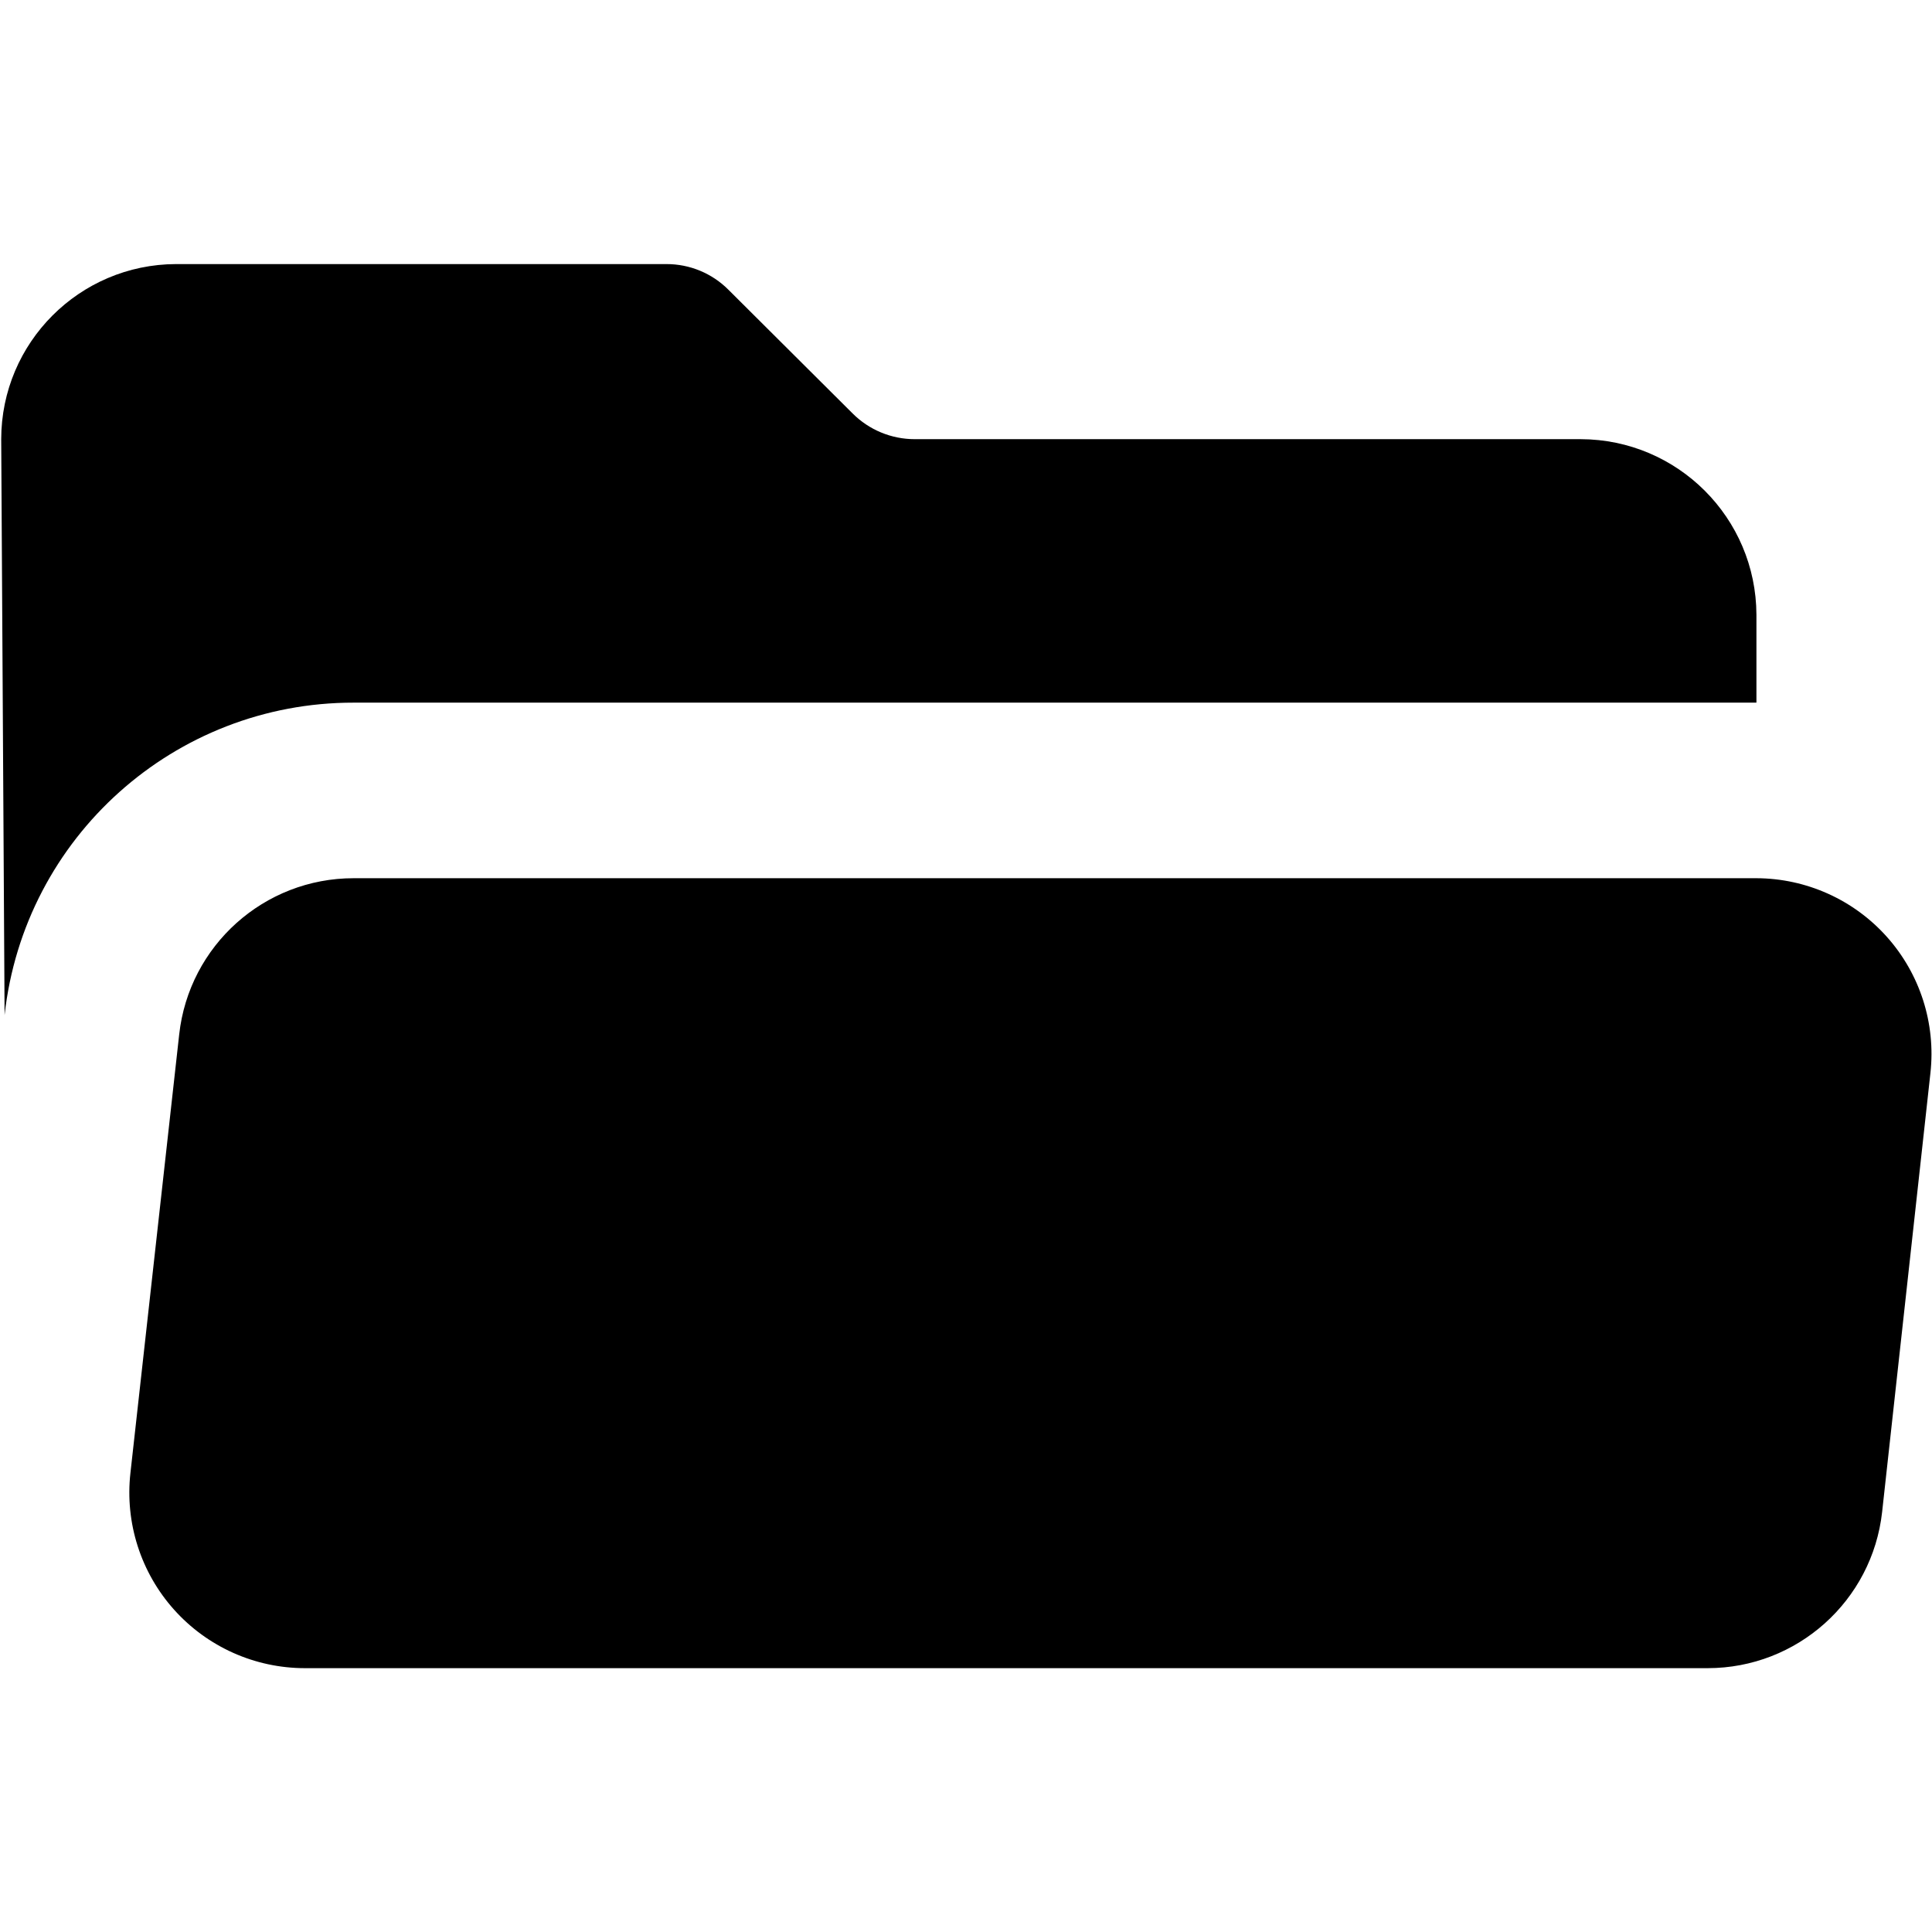
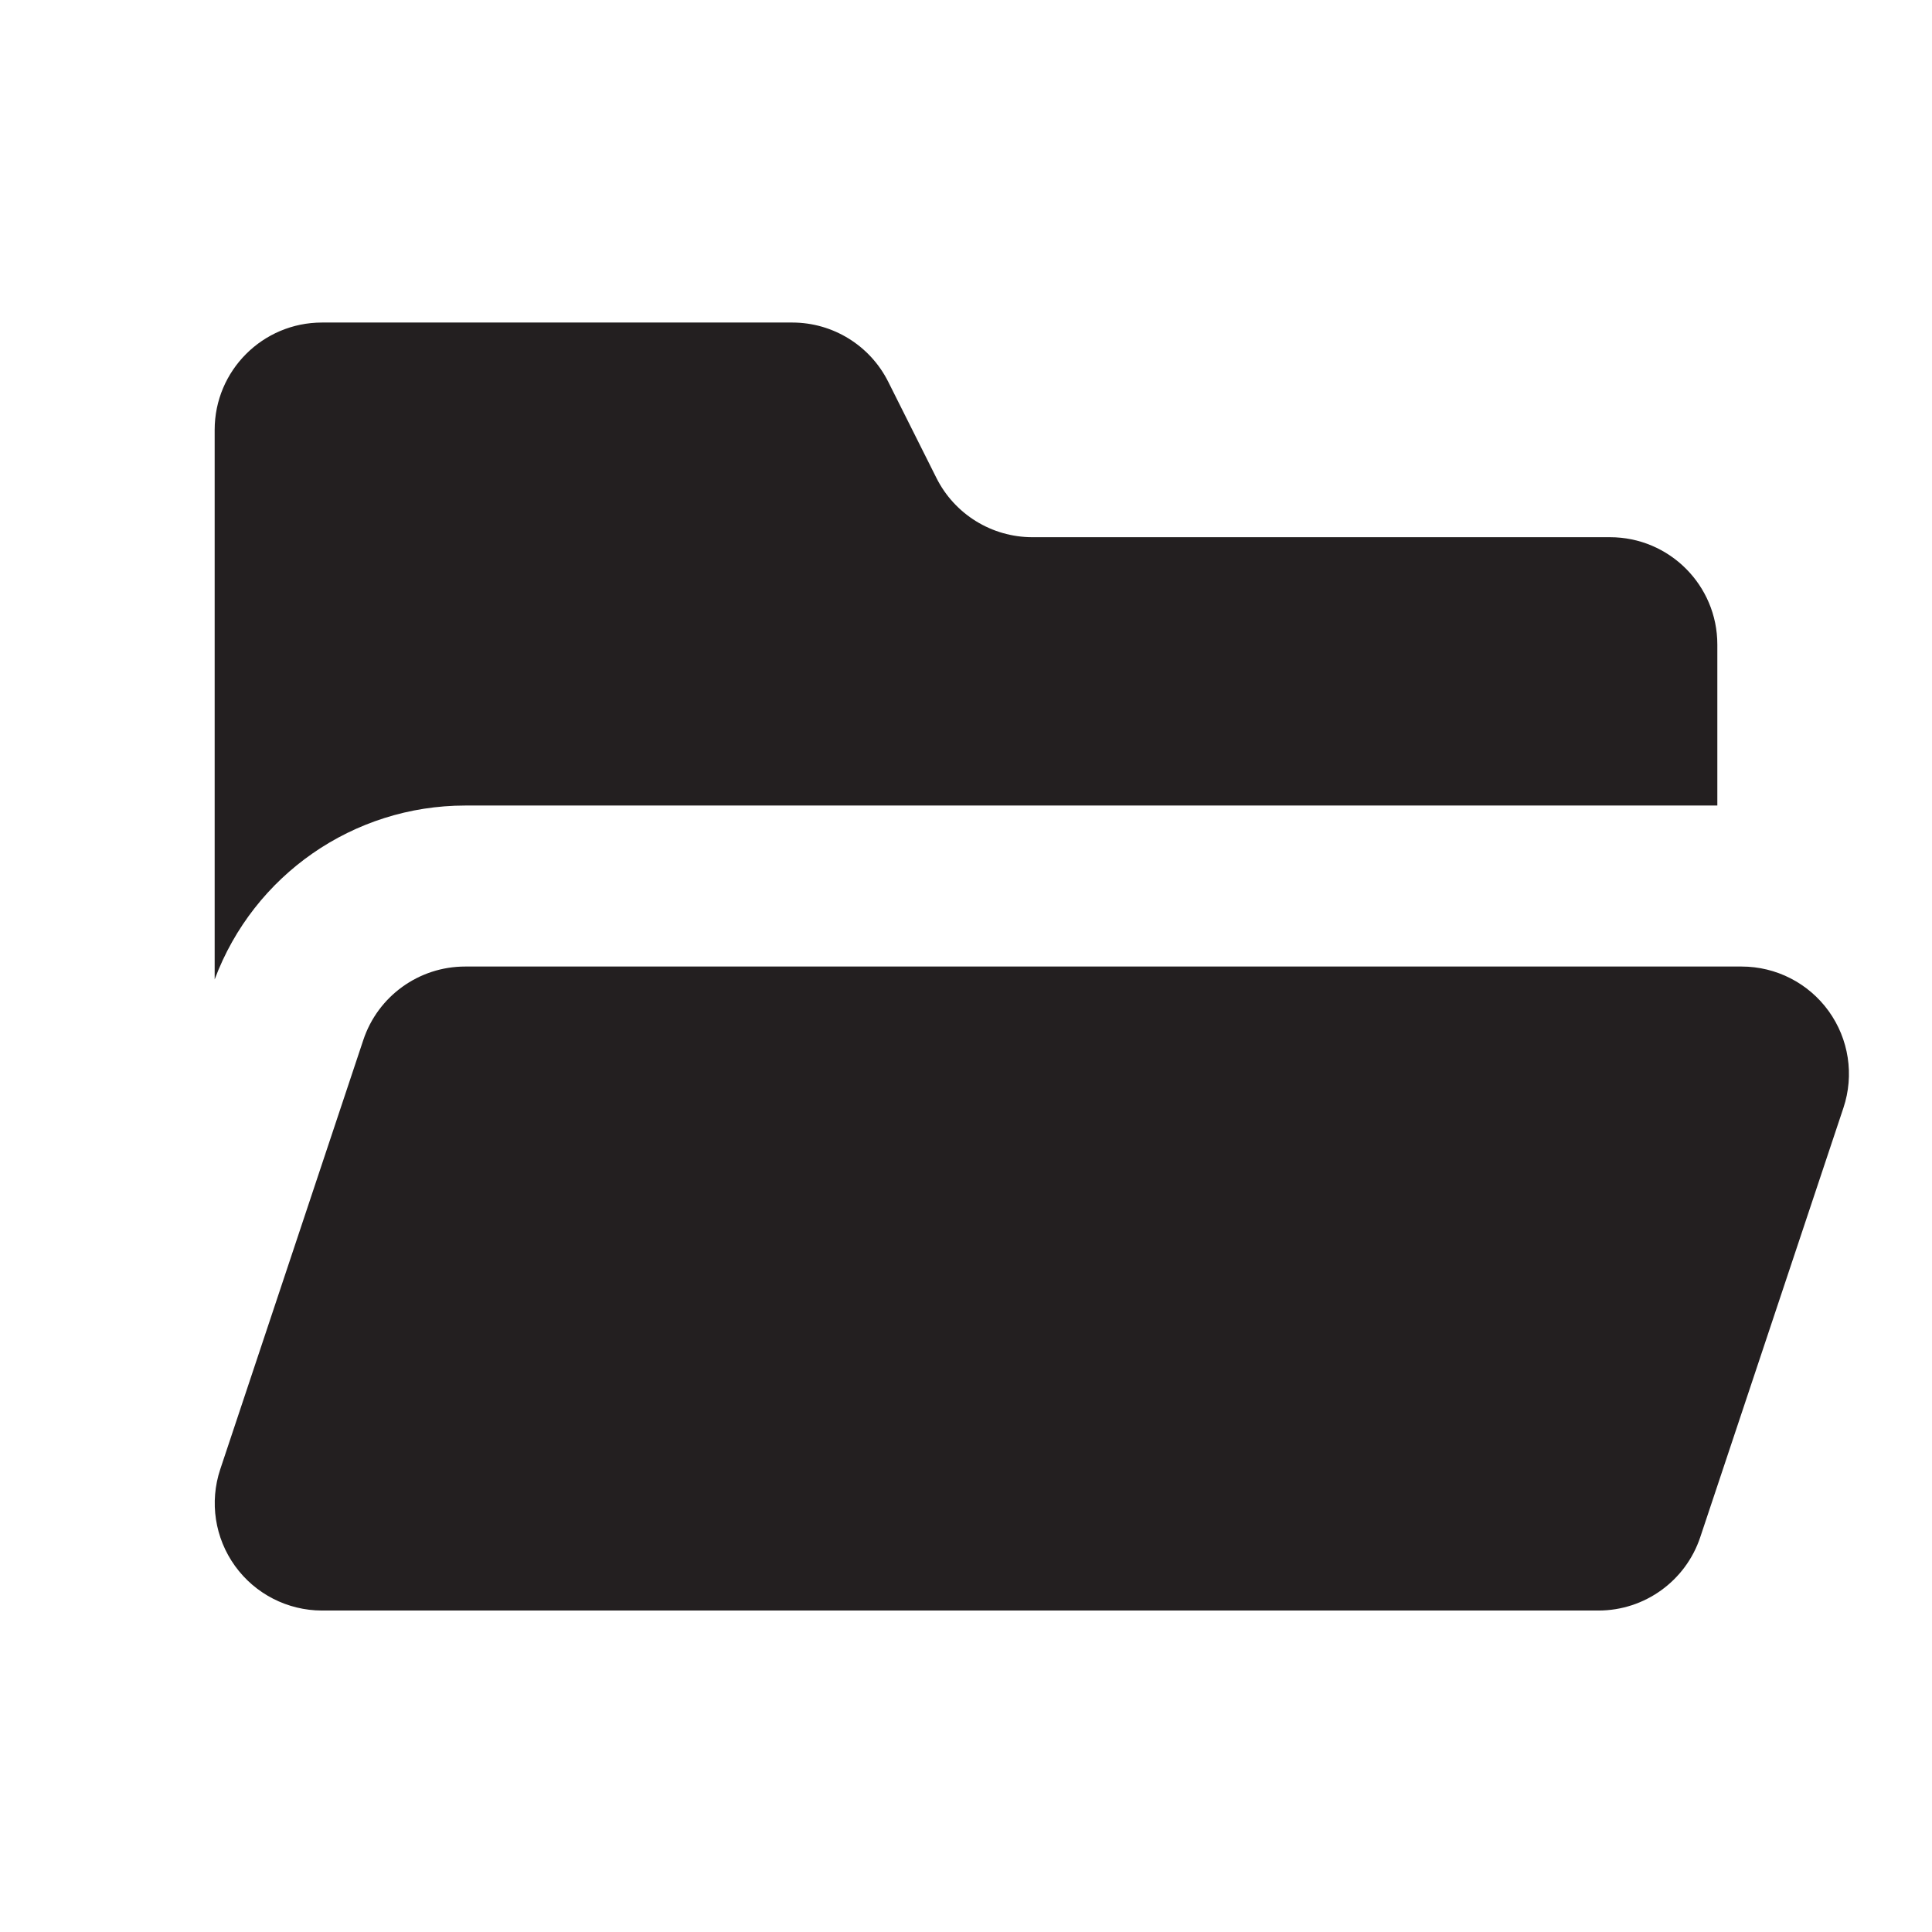
- <svg xmlns="http://www.w3.org/2000/svg" id="Layer_1" data-name="Layer 1" viewBox="0 0 16 16">
-   <path d="M.038,8.406A2.906,2.906,0,0,1,2.929,5.819H14.546V5.091a1.459,1.459,0,0,0-1.455-1.454H7.575a.727.727,0,0,1-.514-.213L6.033,2.4a.723.723,0,0,0-.514-.213H1.457A1.452,1.452,0,0,0,.01,3.637" />
-   <path d="M14.546,7.273H2.929A1.453,1.453,0,0,0,1.484,8.567L1.08,12.2a1.454,1.454,0,0,0,1.445,1.615H14.142a1.454,1.454,0,0,0,1.445-1.294l.4-3.635A1.454,1.454,0,0,0,14.546,7.273Z" />
+ <svg xmlns="http://www.w3.org/2000/svg" id="Layer_1" data-name="Layer 1" viewBox="0 0 18 18">
+   <path d="M4.334,7.505H16v-1.5a1,1,0,0,0-1-1H9.618a1,1,0,0,1-.894-.553l-.448-.894a1,1,0,0,0-.894-.553H3a1,1,0,0,0-1,1v5.12A2.493,2.493,0,0,1,4.334,7.505Z" fill="#231f20" />
+   <path d="M16.226,9.005H4.334a1,1,0,0,0-.949.684l-1.333,4A1,1,0,0,0,3,15.005H14.893a1,1,0,0,0,.948-.684l1.334-4A1,1,0,0,0,16.226,9.005Z" fill="#231f20" />
</svg>
